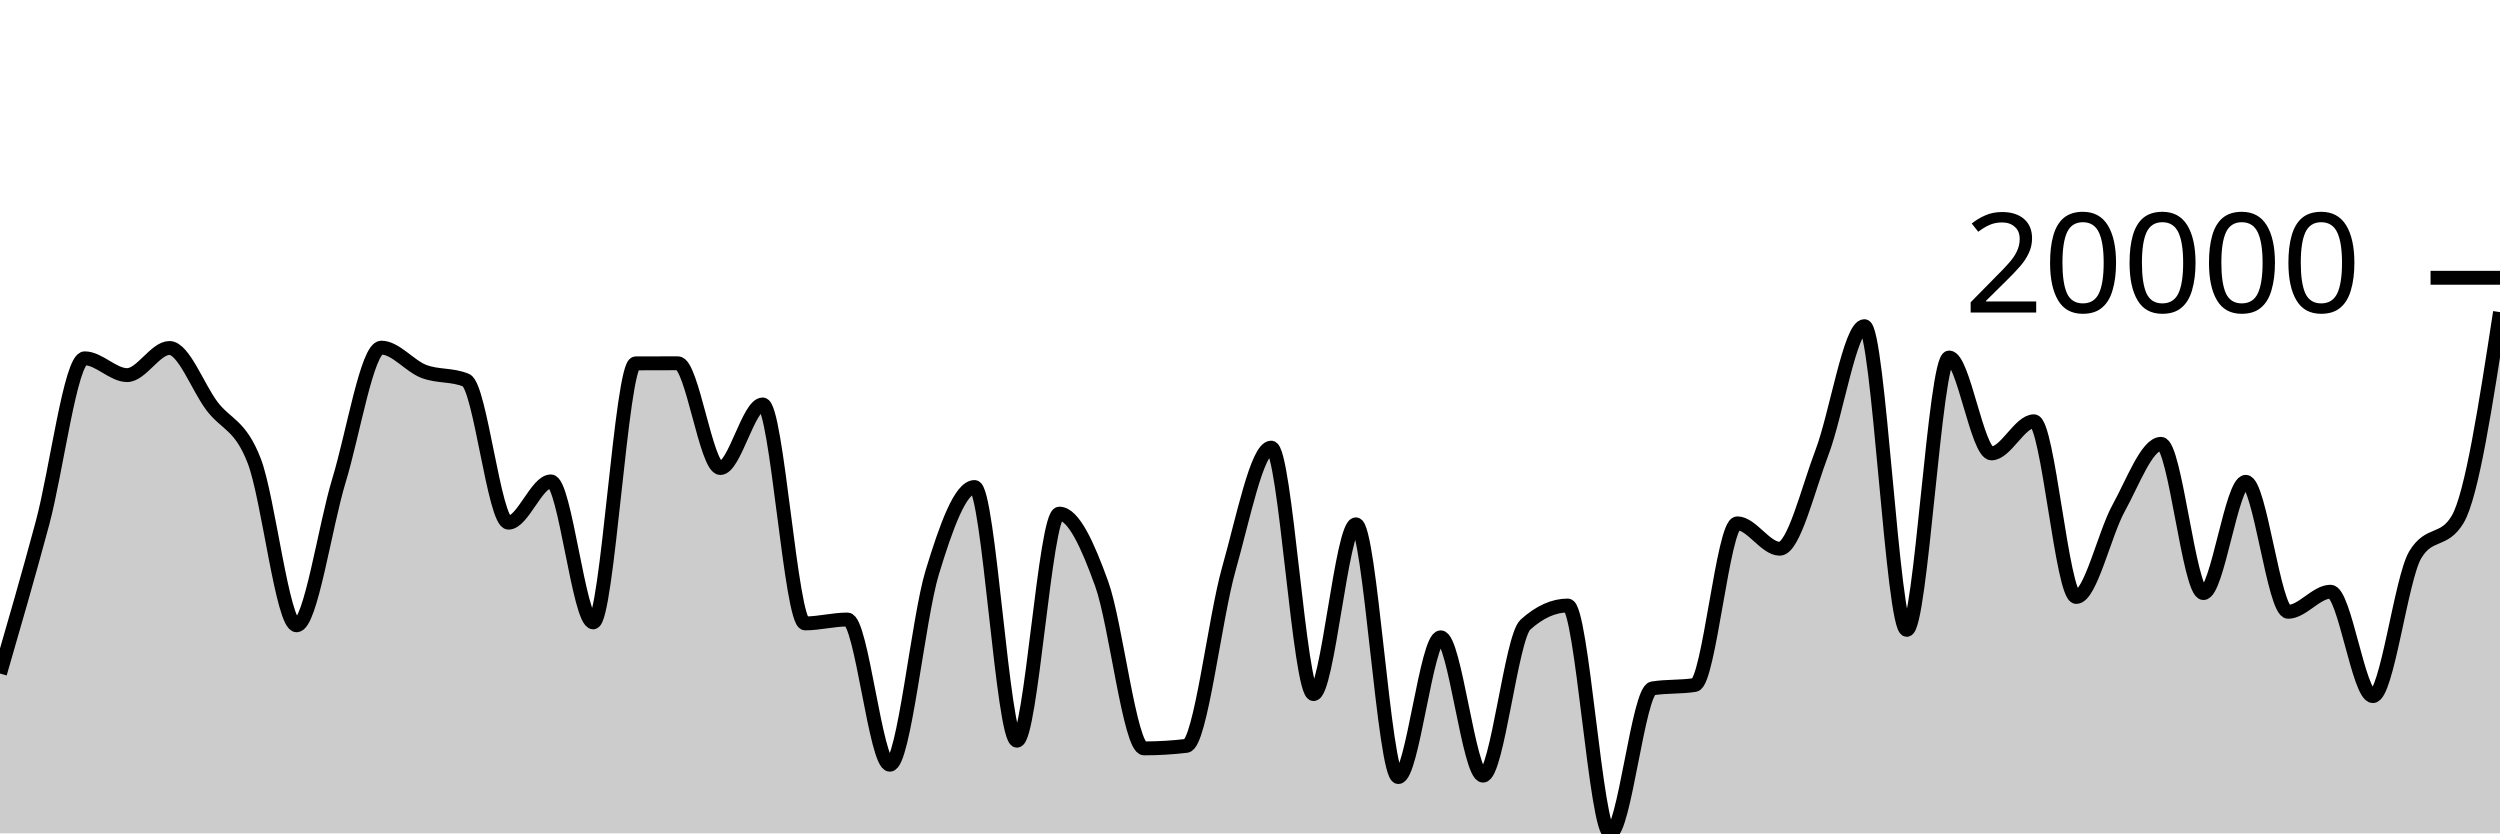
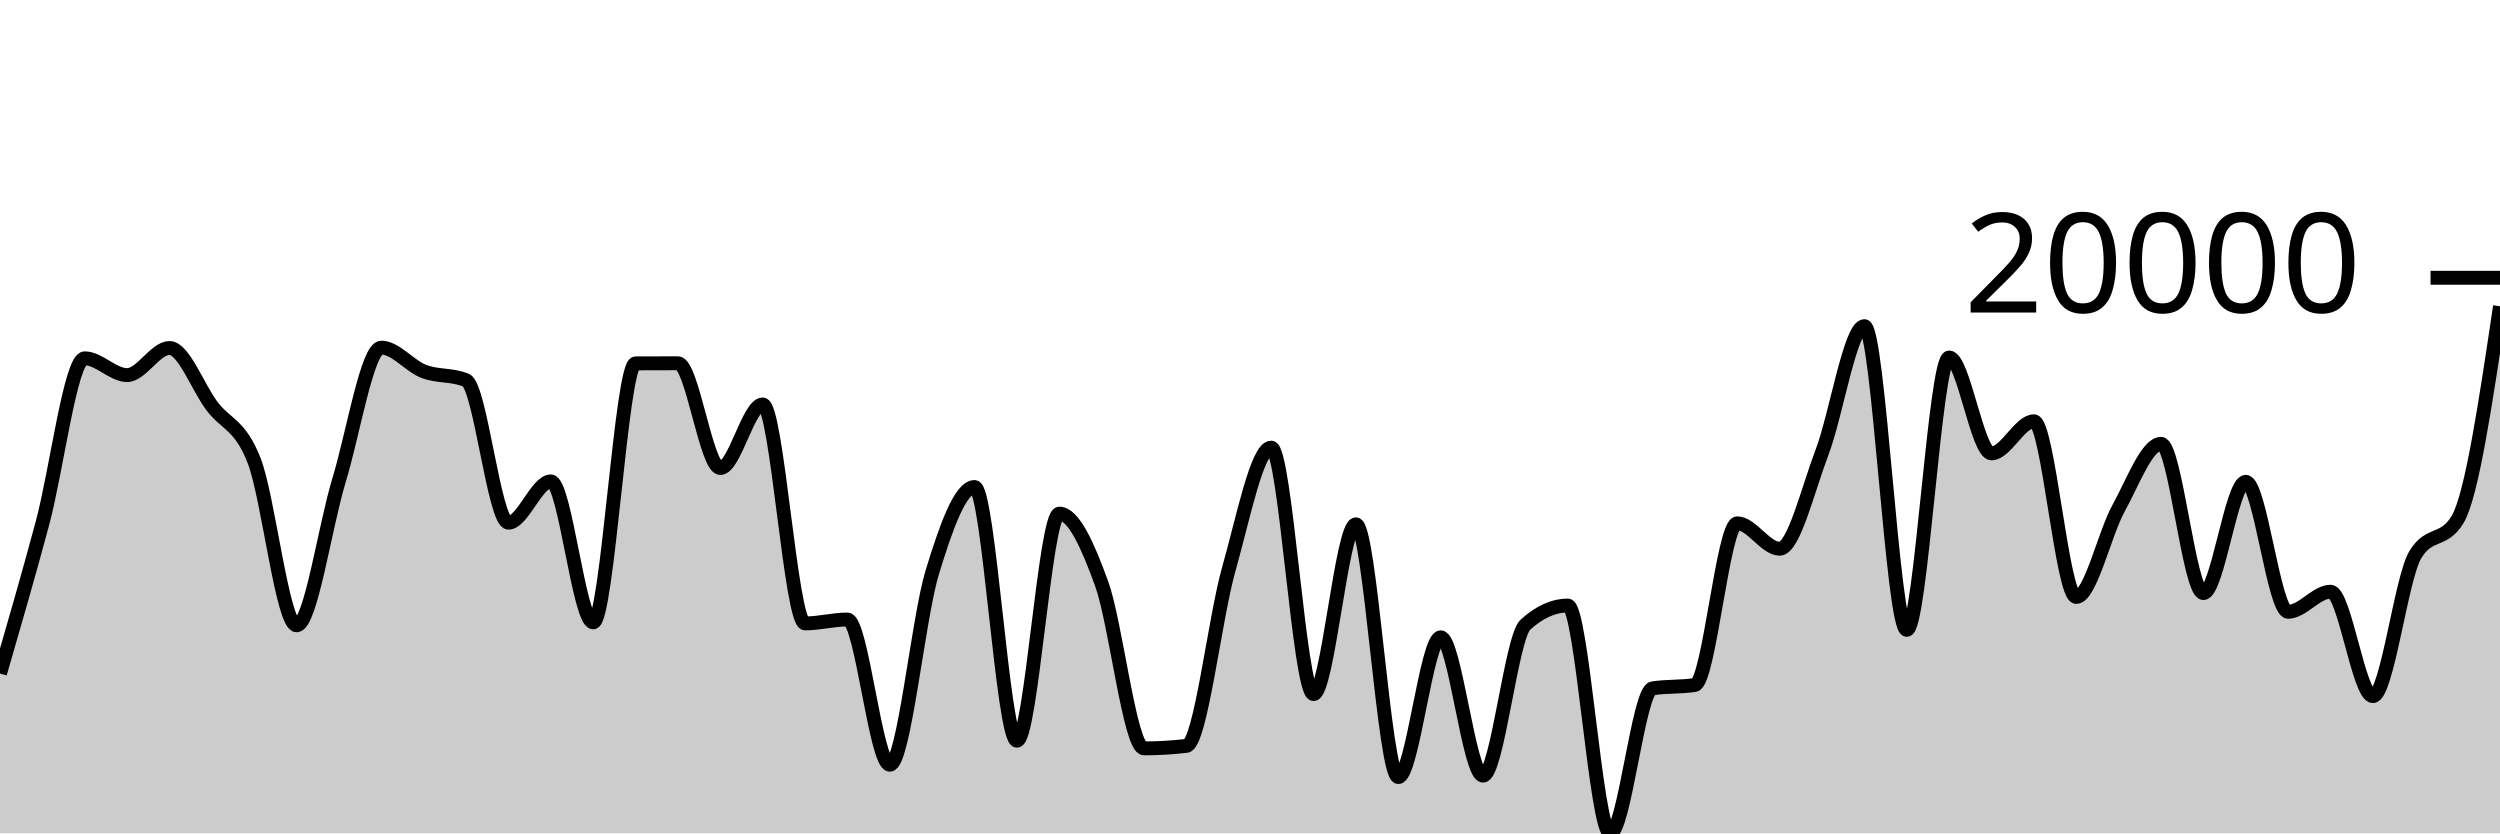
<svg xmlns="http://www.w3.org/2000/svg" viewBox="0 0 180 60">
  <g transform="translate(0,20)">
-     <path class="area" fill="rgba(0, 0, 0, 0.2)" d="M0,28.494C1.017,24.984,2.034,21.475,3.051,17.692C4.068,13.91,5.085,5.799,6.102,5.799C7.119,5.799,8.136,7.008,9.153,7.008C10.169,7.008,11.186,5.055,12.203,5.055C13.22,5.055,14.237,7.872,15.254,9.227C16.271,10.581,17.288,10.552,18.305,13.184C19.322,15.817,20.339,25.022,21.356,25.022C22.373,25.022,23.39,17.92,24.407,14.588C25.424,11.256,26.441,5.03,27.458,5.03C28.475,5.03,29.492,6.348,30.508,6.739C31.525,7.13,32.542,6.951,33.559,7.376C34.576,7.801,35.593,17.633,36.61,17.633C37.627,17.633,38.644,14.66,39.661,14.66C40.678,14.66,41.695,24.811,42.712,24.811C43.729,24.811,44.746,6.169,45.763,6.163C46.78,6.158,47.797,6.155,48.814,6.155C49.831,6.155,50.847,13.699,51.864,13.699C52.881,13.699,53.898,9.121,54.915,9.121C55.932,9.121,56.949,24.885,57.966,24.885C58.983,24.885,60,24.605,61.017,24.605C62.034,24.605,63.051,35.061,64.068,35.061C65.085,35.061,66.102,24.551,67.119,21.218C68.136,17.886,69.153,15.065,70.169,15.065C71.186,15.065,72.203,33.33,73.22,33.33C74.237,33.33,75.254,16.981,76.271,16.981C77.288,16.981,78.305,19.22,79.322,22.037C80.339,24.854,81.356,33.883,82.373,33.883C83.39,33.883,84.407,33.823,85.424,33.703C86.441,33.583,87.458,24.547,88.475,20.968C89.492,17.389,90.508,12.229,91.525,12.229C92.542,12.229,93.559,29.974,94.576,29.974C95.593,29.974,96.61,17.753,97.627,17.753C98.644,17.753,99.661,35.949,100.678,35.949C101.695,35.949,102.712,25.887,103.729,25.887C104.746,25.887,105.763,35.846,106.78,35.846C107.797,35.846,108.814,25.892,109.831,24.974C110.847,24.056,111.864,23.598,112.881,23.598C113.898,23.598,114.915,40,115.932,40C116.949,40,117.966,29.728,118.983,29.563C120,29.399,121.017,29.481,122.034,29.317C123.051,29.152,124.068,17.68,125.085,17.68C126.102,17.68,127.119,19.509,128.136,19.509C129.153,19.509,130.169,15.235,131.186,12.564C132.203,9.892,133.22,3.483,134.237,3.483C135.254,3.483,136.271,25.351,137.288,25.351C138.305,25.351,139.322,5.74,140.339,5.74C141.356,5.74,142.373,12.644,143.39,12.644C144.407,12.644,145.424,10.332,146.441,10.332C147.458,10.332,148.475,22.981,149.492,22.981C150.508,22.981,151.525,18.419,152.542,16.582C153.559,14.744,154.576,11.956,155.593,11.956C156.61,11.956,157.627,22.702,158.644,22.702C159.661,22.702,160.678,14.691,161.695,14.691C162.712,14.691,163.729,24.05,164.746,24.05C165.763,24.05,166.78,22.603,167.797,22.603C168.814,22.603,169.831,30.121,170.847,30.121C171.864,30.121,172.881,21.64,173.898,19.943C174.915,18.247,175.932,19.095,176.949,17.398C177.966,15.702,178.983,9.087,180,2.473L180,40C178.983,40,177.966,40,176.949,40C175.932,40,174.915,40,173.898,40C172.881,40,171.864,40,170.847,40C169.831,40,168.814,40,167.797,40C166.78,40,165.763,40,164.746,40C163.729,40,162.712,40,161.695,40C160.678,40,159.661,40,158.644,40C157.627,40,156.61,40,155.593,40C154.576,40,153.559,40,152.542,40C151.525,40,150.508,40,149.492,40C148.475,40,147.458,40,146.441,40C145.424,40,144.407,40,143.39,40C142.373,40,141.356,40,140.339,40C139.322,40,138.305,40,137.288,40C136.271,40,135.254,40,134.237,40C133.22,40,132.203,40,131.186,40C130.169,40,129.153,40,128.136,40C127.119,40,126.102,40,125.085,40C124.068,40,123.051,40,122.034,40C121.017,40,120,40,118.983,40C117.966,40,116.949,40,115.932,40C114.915,40,113.898,40,112.881,40C111.864,40,110.847,40,109.831,40C108.814,40,107.797,40,106.78,40C105.763,40,104.746,40,103.729,40C102.712,40,101.695,40,100.678,40C99.661,40,98.644,40,97.627,40C96.61,40,95.593,40,94.576,40C93.559,40,92.542,40,91.525,40C90.508,40,89.492,40,88.475,40C87.458,40,86.441,40,85.424,40C84.407,40,83.39,40,82.373,40C81.356,40,80.339,40,79.322,40C78.305,40,77.288,40,76.271,40C75.254,40,74.237,40,73.22,40C72.203,40,71.186,40,70.169,40C69.153,40,68.136,40,67.119,40C66.102,40,65.085,40,64.068,40C63.051,40,62.034,40,61.017,40C60,40,58.983,40,57.966,40C56.949,40,55.932,40,54.915,40C53.898,40,52.881,40,51.864,40C50.847,40,49.831,40,48.814,40C47.797,40,46.78,40,45.763,40C44.746,40,43.729,40,42.712,40C41.695,40,40.678,40,39.661,40C38.644,40,37.627,40,36.61,40C35.593,40,34.576,40,33.559,40C32.542,40,31.525,40,30.508,40C29.492,40,28.475,40,27.458,40C26.441,40,25.424,40,24.407,40C23.39,40,22.373,40,21.356,40C20.339,40,19.322,40,18.305,40C17.288,40,16.271,40,15.254,40C14.237,40,13.22,40,12.203,40C11.186,40,10.169,40,9.153,40C8.136,40,7.119,40,6.102,40C5.085,40,4.068,40,3.051,40C2.034,40,1.017,40,0,40Z" />
-     <path class="line" stroke="black" fill="none" d="M0,28.494C1.017,24.984,2.034,21.475,3.051,17.692C4.068,13.91,5.085,5.799,6.102,5.799C7.119,5.799,8.136,7.008,9.153,7.008C10.169,7.008,11.186,5.055,12.203,5.055C13.22,5.055,14.237,7.872,15.254,9.227C16.271,10.581,17.288,10.552,18.305,13.184C19.322,15.817,20.339,25.022,21.356,25.022C22.373,25.022,23.39,17.92,24.407,14.588C25.424,11.256,26.441,5.03,27.458,5.03C28.475,5.03,29.492,6.348,30.508,6.739C31.525,7.13,32.542,6.951,33.559,7.376C34.576,7.801,35.593,17.633,36.61,17.633C37.627,17.633,38.644,14.66,39.661,14.66C40.678,14.66,41.695,24.811,42.712,24.811C43.729,24.811,44.746,6.169,45.763,6.163C46.78,6.158,47.797,6.155,48.814,6.155C49.831,6.155,50.847,13.699,51.864,13.699C52.881,13.699,53.898,9.121,54.915,9.121C55.932,9.121,56.949,24.885,57.966,24.885C58.983,24.885,60,24.605,61.017,24.605C62.034,24.605,63.051,35.061,64.068,35.061C65.085,35.061,66.102,24.551,67.119,21.218C68.136,17.886,69.153,15.065,70.169,15.065C71.186,15.065,72.203,33.33,73.22,33.33C74.237,33.33,75.254,16.981,76.271,16.981C77.288,16.981,78.305,19.22,79.322,22.037C80.339,24.854,81.356,33.883,82.373,33.883C83.39,33.883,84.407,33.823,85.424,33.703C86.441,33.583,87.458,24.547,88.475,20.968C89.492,17.389,90.508,12.229,91.525,12.229C92.542,12.229,93.559,29.974,94.576,29.974C95.593,29.974,96.61,17.753,97.627,17.753C98.644,17.753,99.661,35.949,100.678,35.949C101.695,35.949,102.712,25.887,103.729,25.887C104.746,25.887,105.763,35.846,106.78,35.846C107.797,35.846,108.814,25.892,109.831,24.974C110.847,24.056,111.864,23.598,112.881,23.598C113.898,23.598,114.915,40,115.932,40C116.949,40,117.966,29.728,118.983,29.563C120,29.399,121.017,29.481,122.034,29.317C123.051,29.152,124.068,17.68,125.085,17.68C126.102,17.68,127.119,19.509,128.136,19.509C129.153,19.509,130.169,15.235,131.186,12.564C132.203,9.892,133.22,3.483,134.237,3.483C135.254,3.483,136.271,25.351,137.288,25.351C138.305,25.351,139.322,5.74,140.339,5.74C141.356,5.74,142.373,12.644,143.39,12.644C144.407,12.644,145.424,10.332,146.441,10.332C147.458,10.332,148.475,22.981,149.492,22.981C150.508,22.981,151.525,18.419,152.542,16.582C153.559,14.744,154.576,11.956,155.593,11.956C156.61,11.956,157.627,22.702,158.644,22.702C159.661,22.702,160.678,14.691,161.695,14.691C162.712,14.691,163.729,24.05,164.746,24.05C165.763,24.05,166.78,22.603,167.797,22.603C168.814,22.603,169.831,30.121,170.847,30.121C171.864,30.121,172.881,21.64,173.898,19.943C174.915,18.247,175.932,19.095,176.949,17.398C177.966,15.702,178.983,9.087,180,2.473" />
+     <path class="area" fill="rgba(0, 0, 0, 0.2)" d="M0,28.494C1.017,24.984,2.034,21.475,3.051,17.692C4.068,13.91,5.085,5.799,6.102,5.799C7.119,5.799,8.136,7.008,9.153,7.008C10.169,7.008,11.186,5.055,12.203,5.055C13.22,5.055,14.237,7.872,15.254,9.227C16.271,10.581,17.288,10.552,18.305,13.184C19.322,15.817,20.339,25.022,21.356,25.022C22.373,25.022,23.39,17.92,24.407,14.588C25.424,11.256,26.441,5.03,27.458,5.03C28.475,5.03,29.492,6.348,30.508,6.739C31.525,7.13,32.542,6.951,33.559,7.376C34.576,7.801,35.593,17.633,36.61,17.633C37.627,17.633,38.644,14.66,39.661,14.66C40.678,14.66,41.695,24.811,42.712,24.811C43.729,24.811,44.746,6.169,45.763,6.163C46.78,6.158,47.797,6.155,48.814,6.155C49.831,6.155,50.847,13.699,51.864,13.699C52.881,13.699,53.898,9.121,54.915,9.121C55.932,9.121,56.949,24.885,57.966,24.885C58.983,24.885,60,24.605,61.017,24.605C62.034,24.605,63.051,35.061,64.068,35.061C65.085,35.061,66.102,24.551,67.119,21.218C68.136,17.886,69.153,15.065,70.169,15.065C71.186,15.065,72.203,33.33,73.22,33.33C74.237,33.33,75.254,16.981,76.271,16.981C77.288,16.981,78.305,19.22,79.322,22.037C80.339,24.854,81.356,33.883,82.373,33.883C83.39,33.883,84.407,33.823,85.424,33.703C86.441,33.583,87.458,24.547,88.475,20.968C89.492,17.389,90.508,12.229,91.525,12.229C92.542,12.229,93.559,29.974,94.576,29.974C95.593,29.974,96.61,17.753,97.627,17.753C98.644,17.753,99.661,35.949,100.678,35.949C101.695,35.949,102.712,25.887,103.729,25.887C104.746,25.887,105.763,35.846,106.78,35.846C107.797,35.846,108.814,25.892,109.831,24.974C110.847,24.056,111.864,23.598,112.881,23.598C113.898,23.598,114.915,40,115.932,40C116.949,40,117.966,29.728,118.983,29.563C120,29.399,121.017,29.481,122.034,29.317C123.051,29.152,124.068,17.68,125.085,17.68C126.102,17.68,127.119,19.509,128.136,19.509C129.153,19.509,130.169,15.235,131.186,12.564C132.203,9.892,133.22,3.483,134.237,3.483C135.254,3.483,136.271,25.351,137.288,25.351C138.305,25.351,139.322,5.74,140.339,5.74C141.356,5.74,142.373,12.644,143.39,12.644C144.407,12.644,145.424,10.332,146.441,10.332C147.458,10.332,148.475,22.981,149.492,22.981C150.508,22.981,151.525,18.419,152.542,16.582C153.559,14.744,154.576,11.956,155.593,11.956C156.61,11.956,157.627,22.702,158.644,22.702C159.661,22.702,160.678,14.691,161.695,14.691C162.712,14.691,163.729,24.05,164.746,24.05C165.763,24.05,166.78,22.603,167.797,22.603C168.814,22.603,169.831,30.121,170.847,30.121C171.864,30.121,172.881,21.64,173.898,19.943C174.915,18.247,175.932,19.095,176.949,17.398C177.966,15.702,178.983,8.877,180,2.052L180,40C178.983,40,177.966,40,176.949,40C175.932,40,174.915,40,173.898,40C172.881,40,171.864,40,170.847,40C169.831,40,168.814,40,167.797,40C166.78,40,165.763,40,164.746,40C163.729,40,162.712,40,161.695,40C160.678,40,159.661,40,158.644,40C157.627,40,156.61,40,155.593,40C154.576,40,153.559,40,152.542,40C151.525,40,150.508,40,149.492,40C148.475,40,147.458,40,146.441,40C145.424,40,144.407,40,143.39,40C142.373,40,141.356,40,140.339,40C139.322,40,138.305,40,137.288,40C136.271,40,135.254,40,134.237,40C133.22,40,132.203,40,131.186,40C130.169,40,129.153,40,128.136,40C127.119,40,126.102,40,125.085,40C124.068,40,123.051,40,122.034,40C121.017,40,120,40,118.983,40C117.966,40,116.949,40,115.932,40C114.915,40,113.898,40,112.881,40C111.864,40,110.847,40,109.831,40C108.814,40,107.797,40,106.78,40C105.763,40,104.746,40,103.729,40C102.712,40,101.695,40,100.678,40C99.661,40,98.644,40,97.627,40C96.61,40,95.593,40,94.576,40C93.559,40,92.542,40,91.525,40C90.508,40,89.492,40,88.475,40C87.458,40,86.441,40,85.424,40C84.407,40,83.39,40,82.373,40C81.356,40,80.339,40,79.322,40C78.305,40,77.288,40,76.271,40C75.254,40,74.237,40,73.22,40C72.203,40,71.186,40,70.169,40C69.153,40,68.136,40,67.119,40C66.102,40,65.085,40,64.068,40C63.051,40,62.034,40,61.017,40C60,40,58.983,40,57.966,40C56.949,40,55.932,40,54.915,40C53.898,40,52.881,40,51.864,40C50.847,40,49.831,40,48.814,40C47.797,40,46.78,40,45.763,40C44.746,40,43.729,40,42.712,40C41.695,40,40.678,40,39.661,40C38.644,40,37.627,40,36.61,40C35.593,40,34.576,40,33.559,40C32.542,40,31.525,40,30.508,40C29.492,40,28.475,40,27.458,40C26.441,40,25.424,40,24.407,40C23.39,40,22.373,40,21.356,40C20.339,40,19.322,40,18.305,40C17.288,40,16.271,40,15.254,40C14.237,40,13.22,40,12.203,40C11.186,40,10.169,40,9.153,40C8.136,40,7.119,40,6.102,40C5.085,40,4.068,40,3.051,40C2.034,40,1.017,40,0,40Z" />
+     <path class="line" stroke="black" fill="none" d="M0,28.494C1.017,24.984,2.034,21.475,3.051,17.692C4.068,13.91,5.085,5.799,6.102,5.799C7.119,5.799,8.136,7.008,9.153,7.008C10.169,7.008,11.186,5.055,12.203,5.055C13.22,5.055,14.237,7.872,15.254,9.227C16.271,10.581,17.288,10.552,18.305,13.184C19.322,15.817,20.339,25.022,21.356,25.022C22.373,25.022,23.39,17.92,24.407,14.588C25.424,11.256,26.441,5.03,27.458,5.03C28.475,5.03,29.492,6.348,30.508,6.739C31.525,7.13,32.542,6.951,33.559,7.376C34.576,7.801,35.593,17.633,36.61,17.633C37.627,17.633,38.644,14.66,39.661,14.66C40.678,14.66,41.695,24.811,42.712,24.811C43.729,24.811,44.746,6.169,45.763,6.163C46.78,6.158,47.797,6.155,48.814,6.155C49.831,6.155,50.847,13.699,51.864,13.699C52.881,13.699,53.898,9.121,54.915,9.121C55.932,9.121,56.949,24.885,57.966,24.885C58.983,24.885,60,24.605,61.017,24.605C62.034,24.605,63.051,35.061,64.068,35.061C65.085,35.061,66.102,24.551,67.119,21.218C68.136,17.886,69.153,15.065,70.169,15.065C71.186,15.065,72.203,33.33,73.22,33.33C74.237,33.33,75.254,16.981,76.271,16.981C77.288,16.981,78.305,19.22,79.322,22.037C80.339,24.854,81.356,33.883,82.373,33.883C83.39,33.883,84.407,33.823,85.424,33.703C86.441,33.583,87.458,24.547,88.475,20.968C89.492,17.389,90.508,12.229,91.525,12.229C92.542,12.229,93.559,29.974,94.576,29.974C95.593,29.974,96.61,17.753,97.627,17.753C98.644,17.753,99.661,35.949,100.678,35.949C101.695,35.949,102.712,25.887,103.729,25.887C104.746,25.887,105.763,35.846,106.78,35.846C107.797,35.846,108.814,25.892,109.831,24.974C110.847,24.056,111.864,23.598,112.881,23.598C113.898,23.598,114.915,40,115.932,40C116.949,40,117.966,29.728,118.983,29.563C120,29.399,121.017,29.481,122.034,29.317C123.051,29.152,124.068,17.68,125.085,17.68C126.102,17.68,127.119,19.509,128.136,19.509C129.153,19.509,130.169,15.235,131.186,12.564C132.203,9.892,133.22,3.483,134.237,3.483C135.254,3.483,136.271,25.351,137.288,25.351C138.305,25.351,139.322,5.74,140.339,5.74C141.356,5.74,142.373,12.644,143.39,12.644C144.407,12.644,145.424,10.332,146.441,10.332C147.458,10.332,148.475,22.981,149.492,22.981C150.508,22.981,151.525,18.419,152.542,16.582C153.559,14.744,154.576,11.956,155.593,11.956C156.61,11.956,157.627,22.702,158.644,22.702C159.661,22.702,160.678,14.691,161.695,14.691C162.712,14.691,163.729,24.05,164.746,24.05C165.763,24.05,166.78,22.603,167.797,22.603C168.814,22.603,169.831,30.121,170.847,30.121C171.864,30.121,172.881,21.64,173.898,19.943C174.915,18.247,175.932,19.095,176.949,17.398C177.966,15.702,178.983,8.877,180,2.052" />
    <path class="axis-ceiling" stroke-width="1" stroke="black" fill="none" d="M175,0L180,0" />
    <text class="axis-ceiling-label" font-family="sans-serif" text-anchor="end" font-size="10px" x="170" y="2.5">20000</text>
  </g>
</svg>
